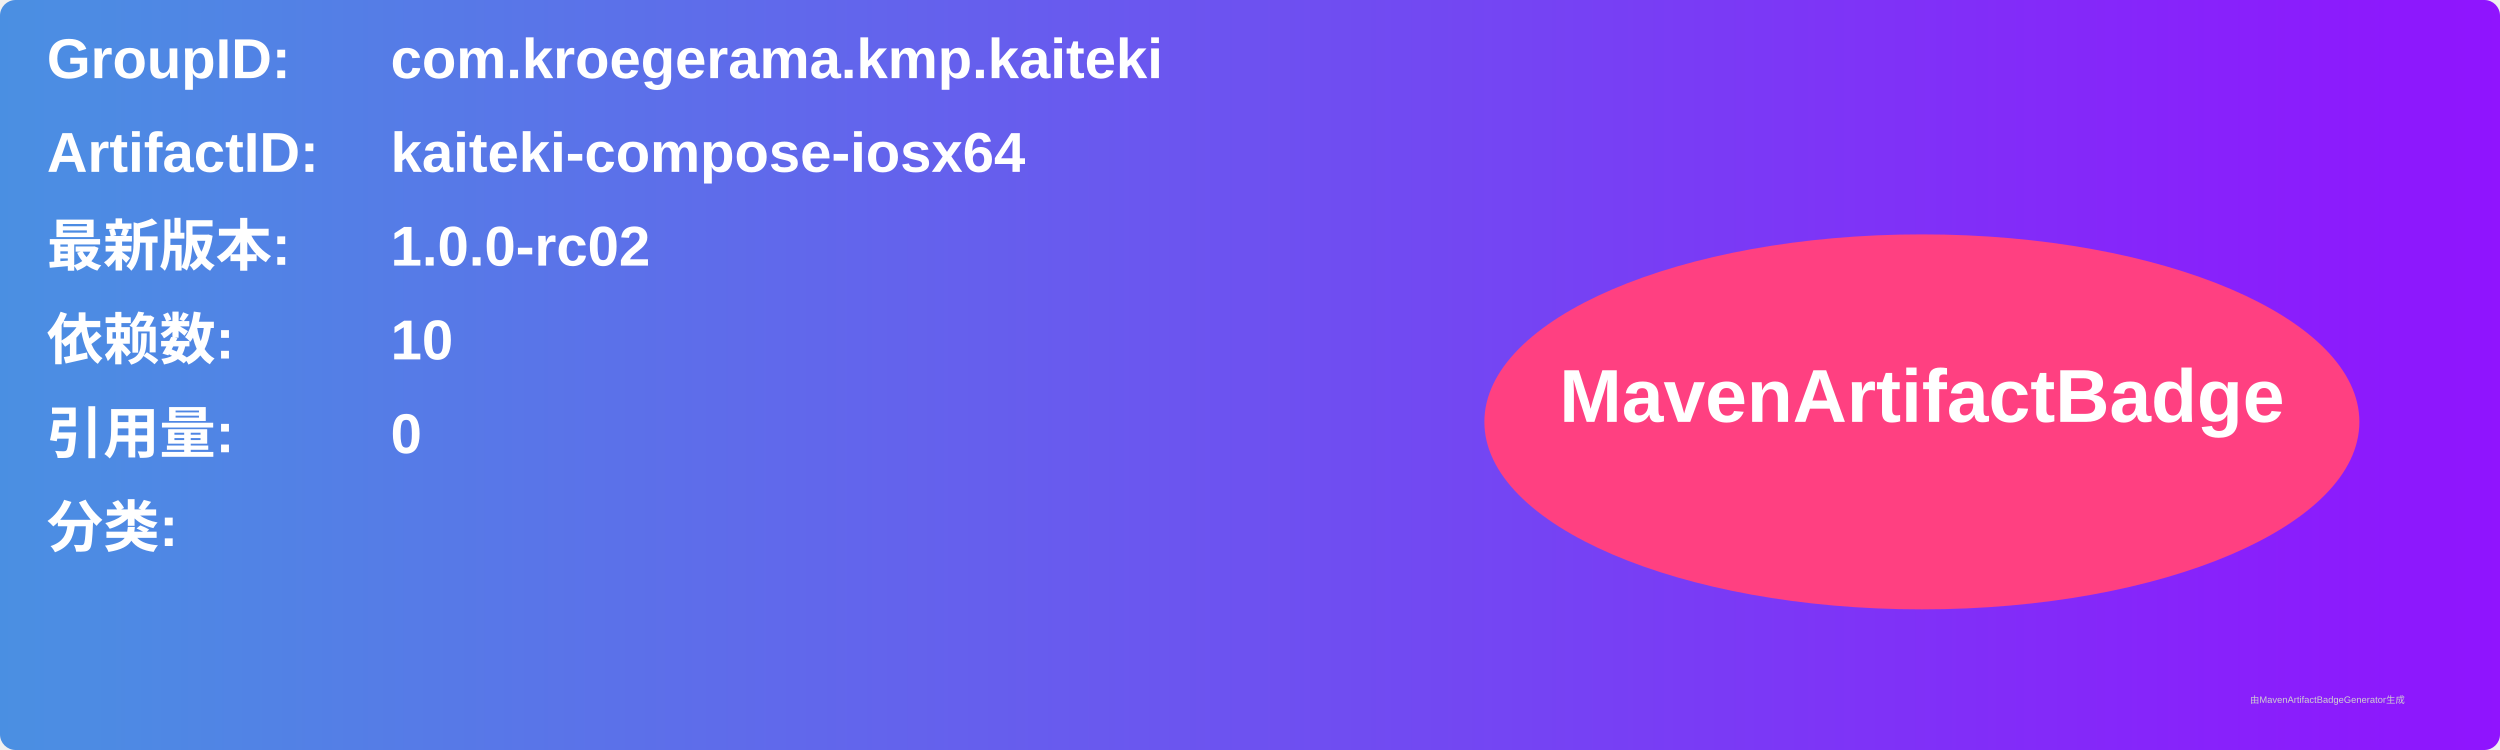
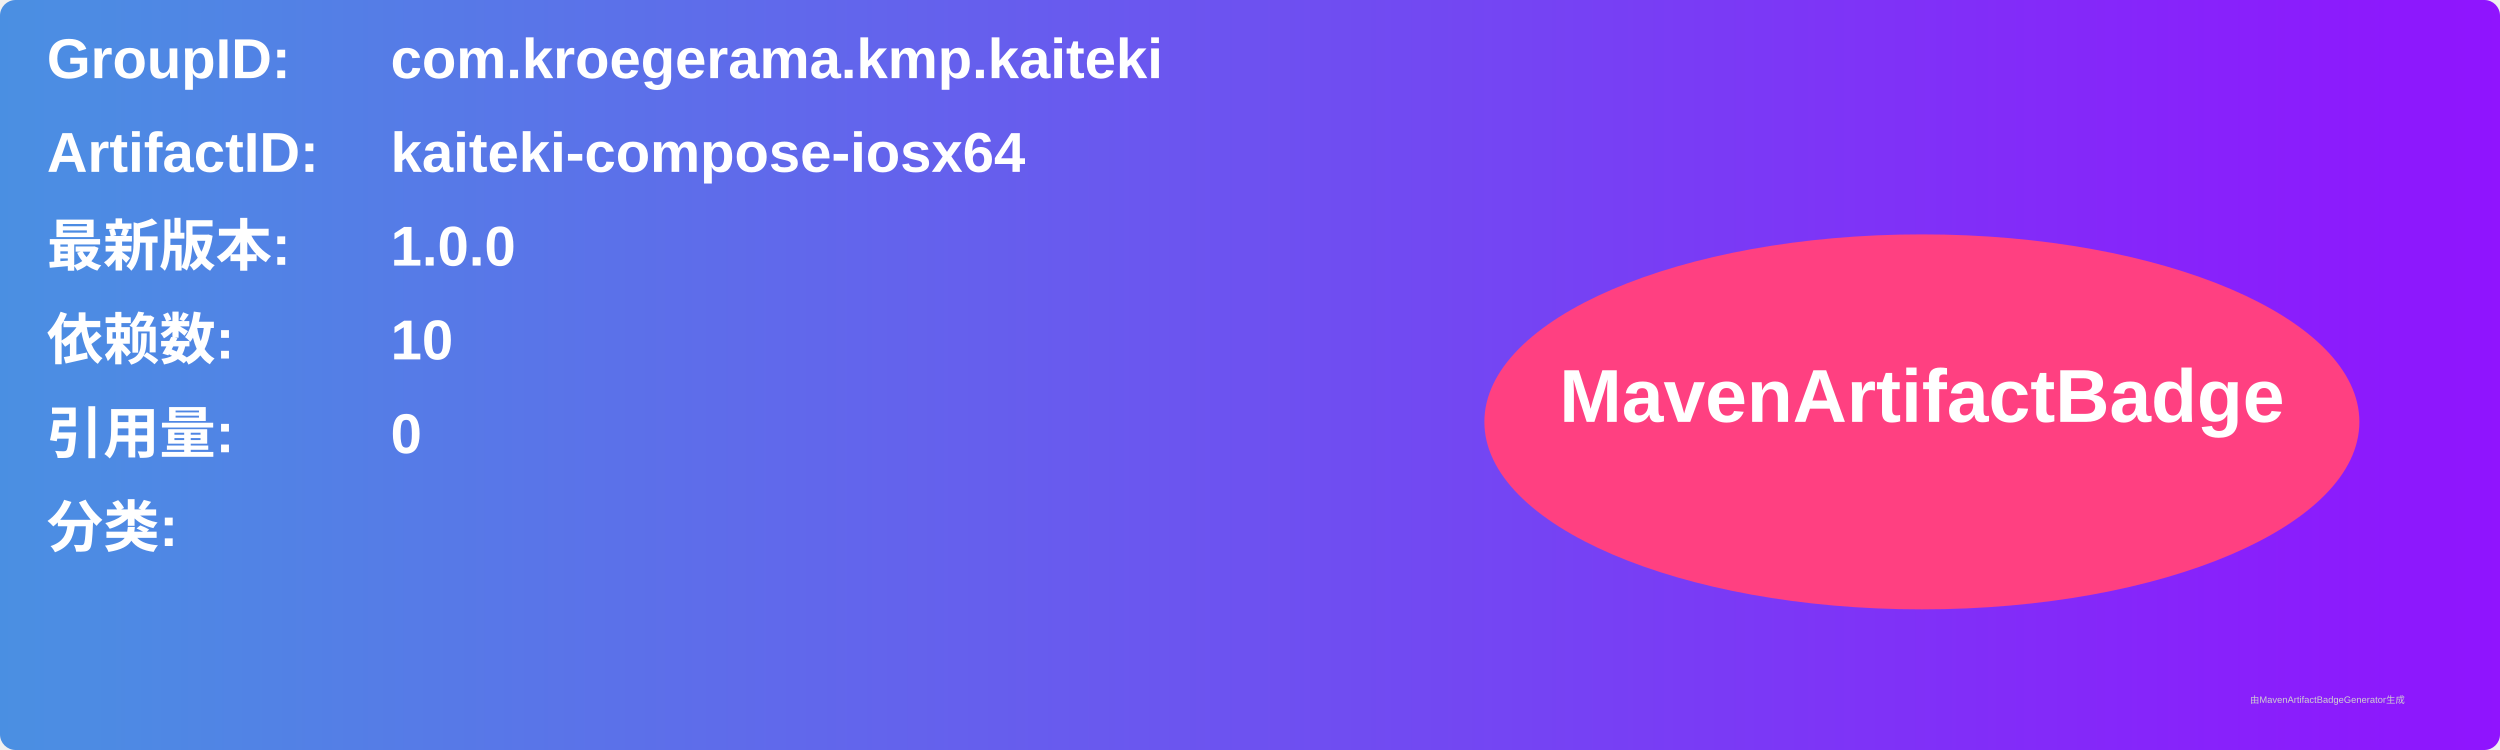
<svg xmlns="http://www.w3.org/2000/svg" width="800" height="240" viewBox="0 0 800 240">
  <linearGradient id="grad" x1="0%" y1="0%" x2="100%" y2="0%">
    <stop offset="0%" stop-color="#4a90e2" />
    <stop offset="100%" stop-color="#9013fe" />
  </linearGradient>
  <rect width="100%" height="100%" rx="5" ry="5" fill="url(#grad)" />
  <g transform="translate(15, 15)">
    <text x="0" y="10" font-family="Arial" font-size="18" fill="white" font-weight="bold" width="260">GroupID:</text>
    <text x="110" y="10" font-family="Arial" font-size="18" fill="white" font-weight="bold" width="460">com.kroegerama.kmp.kaiteki</text>
    <text x="0" y="40" font-family="Arial" font-size="18" fill="white" font-weight="bold" width="260">ArtifactID:</text>
    <text x="110" y="40" font-family="Arial" font-size="18" fill="white" font-weight="bold" width="460">kaiteki-compose-iosx64</text>
    <text x="0" y="70" font-family="Arial" font-size="18" fill="white" font-weight="bold">最新版本:</text>
    <text x="110" y="70" font-family="Arial" font-size="18" fill="white" font-weight="bold">
-       <tspan font-weight="bold">1.0.0-rc02</tspan>
+       <tspan font-weight="bold">1.0.0</tspan>
    </text>
    <text x="0" y="100" font-family="Arial" font-size="18" fill="white" font-weight="bold">依赖数: </text>
    <text x="110" y="100" font-family="Arial" font-size="18" fill="white">
      <tspan font-weight="bold">10</tspan>
    </text>
    <text x="0" y="130" font-family="Arial" font-size="18" fill="white" font-weight="bold">引用量: </text>
    <text x="110" y="130" font-family="Arial" font-size="18" fill="white">
      <tspan font-weight="bold">0</tspan>
    </text>
    <text x="0" y="160" font-family="Arial" font-size="18" fill="white" font-weight="bold">分类:</text>
    <text x="10" y="190" font-family="Arial" font-size="10" fill="white">
      <tspan font-weight="bold" />
    </text>
    <ellipse cx="600" cy="120" rx="140" ry="60" fill="#ff4081" />
    <text x="600" y="120" text-anchor="middle" font-family="Arial" font-size="24" fill="white" font-weight="bold">MavenArtifactBadge</text>
  </g>
  <text x="720" y="225" font-family="Arial" font-size="3" fill="#d0d0d0">由MavenArtifactBadgeGenerator生成</text>
</svg>
